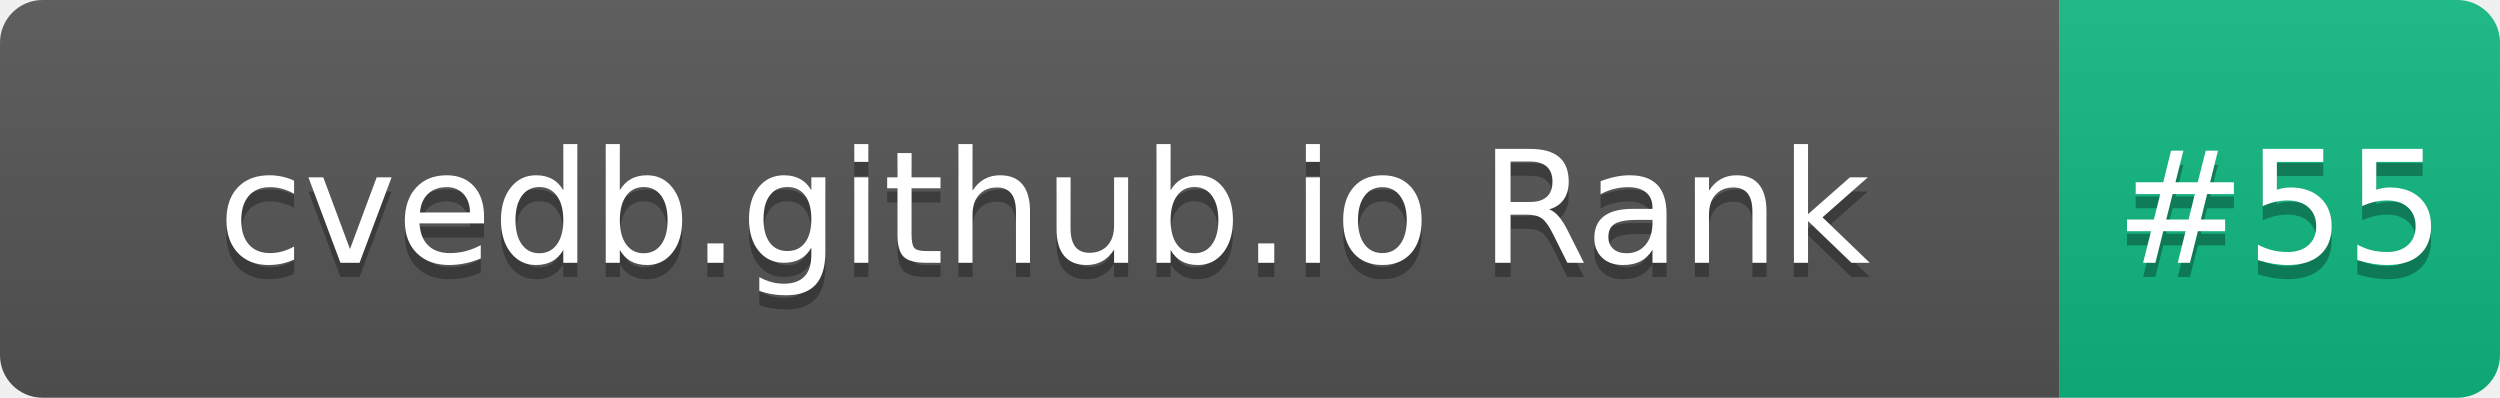
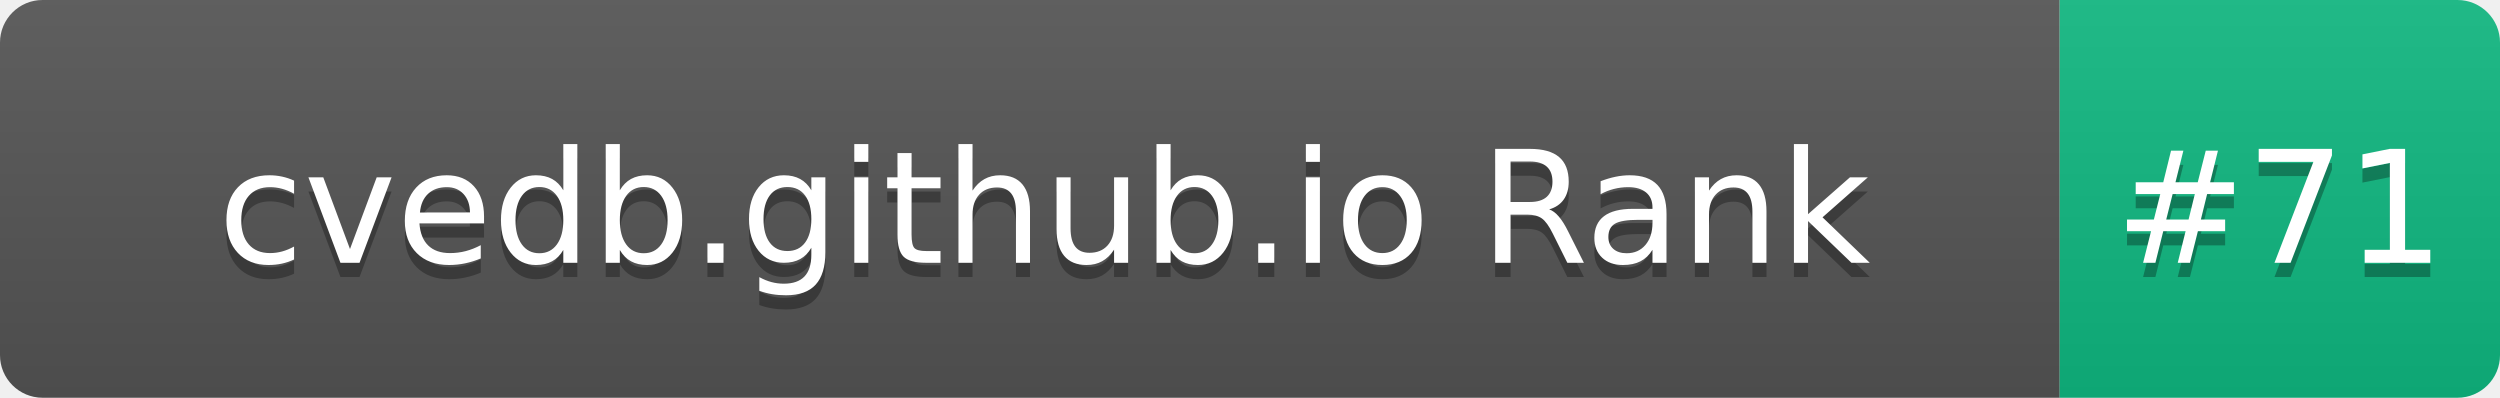
- <svg xmlns="http://www.w3.org/2000/svg" width="176" height="28" role="img" aria-label="cvedb.github.io Rank: #55">
+ <svg xmlns="http://www.w3.org/2000/svg" width="176" height="28" role="img" aria-label="cvedb.github.io Rank: #71">
  <linearGradient id="s" x2="0" y2="100%">
    <stop offset="0" stop-color="#bbb" stop-opacity=".1" />
    <stop offset="1" stop-opacity=".1" />
  </linearGradient>
  <clipPath id="r">
    <rect width="176" height="28" rx="3" fill="#fff" />
  </clipPath>
  <g clip-path="url(#r)">
    <rect width="145" height="28" fill="#555" />
    <rect x="145" width="31" height="28" fill="#10B981" />
    <rect width="176" height="28" fill="url(#s)" />
  </g>
  <g fill="#fff" text-anchor="middle" font-family="Verdana,Geneva,DejaVu Sans,sans-serif" text-rendering="geometricPrecision" font-size="110">
    <text aria-hidden="true" x="735" y="195" fill="#010101" fill-opacity=".3" transform="scale(.1)" textLength="1350">cvedb.github.io Rank</text>
    <text x="735" y="185" transform="scale(.1)" fill="#fff" textLength="1350">cvedb.github.io Rank</text>
-     <text aria-hidden="true" x="1605" y="195" fill="#010101" fill-opacity=".3" transform="scale(.1)" textLength="210">#55</text>
-     <text x="1605" y="185" transform="scale(.1)" fill="#fff" textLength="210">#55</text>
+     <text aria-hidden="true" x="1605" y="195" fill="#010101" fill-opacity=".3" transform="scale(.1)" textLength="210">#71</text>
+     <text x="1605" y="185" transform="scale(.1)" fill="#fff" textLength="210">#71</text>
  </g>
</svg>
